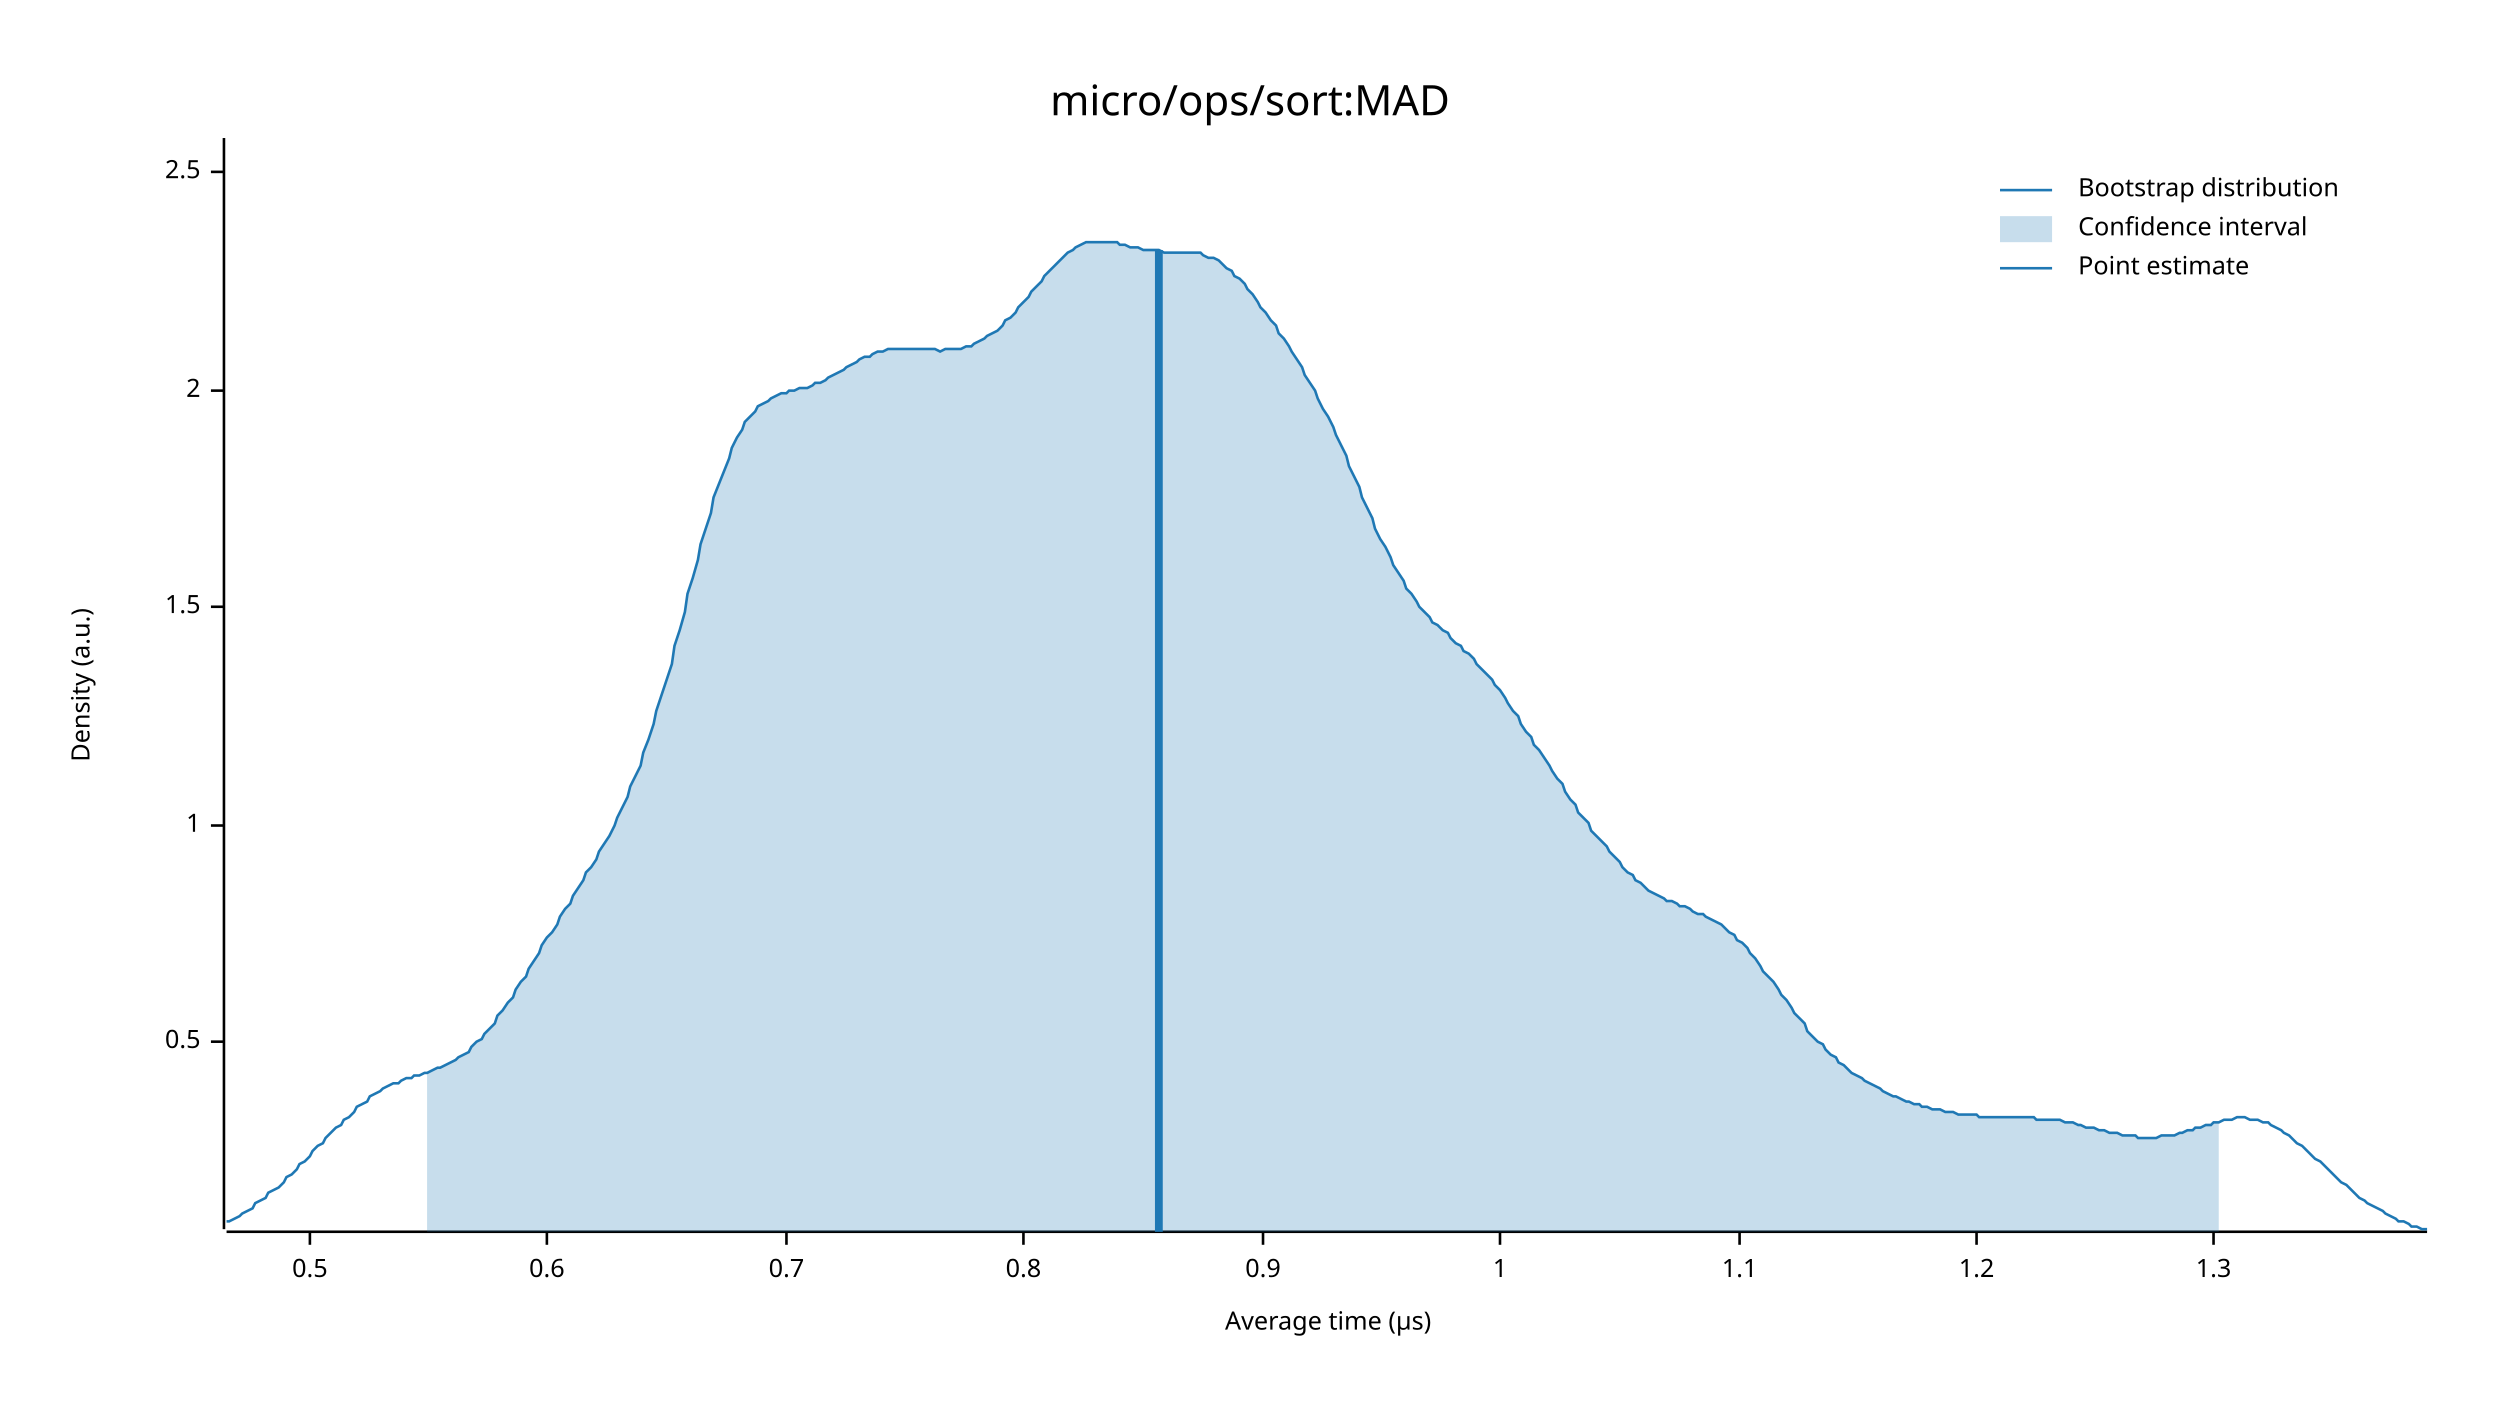
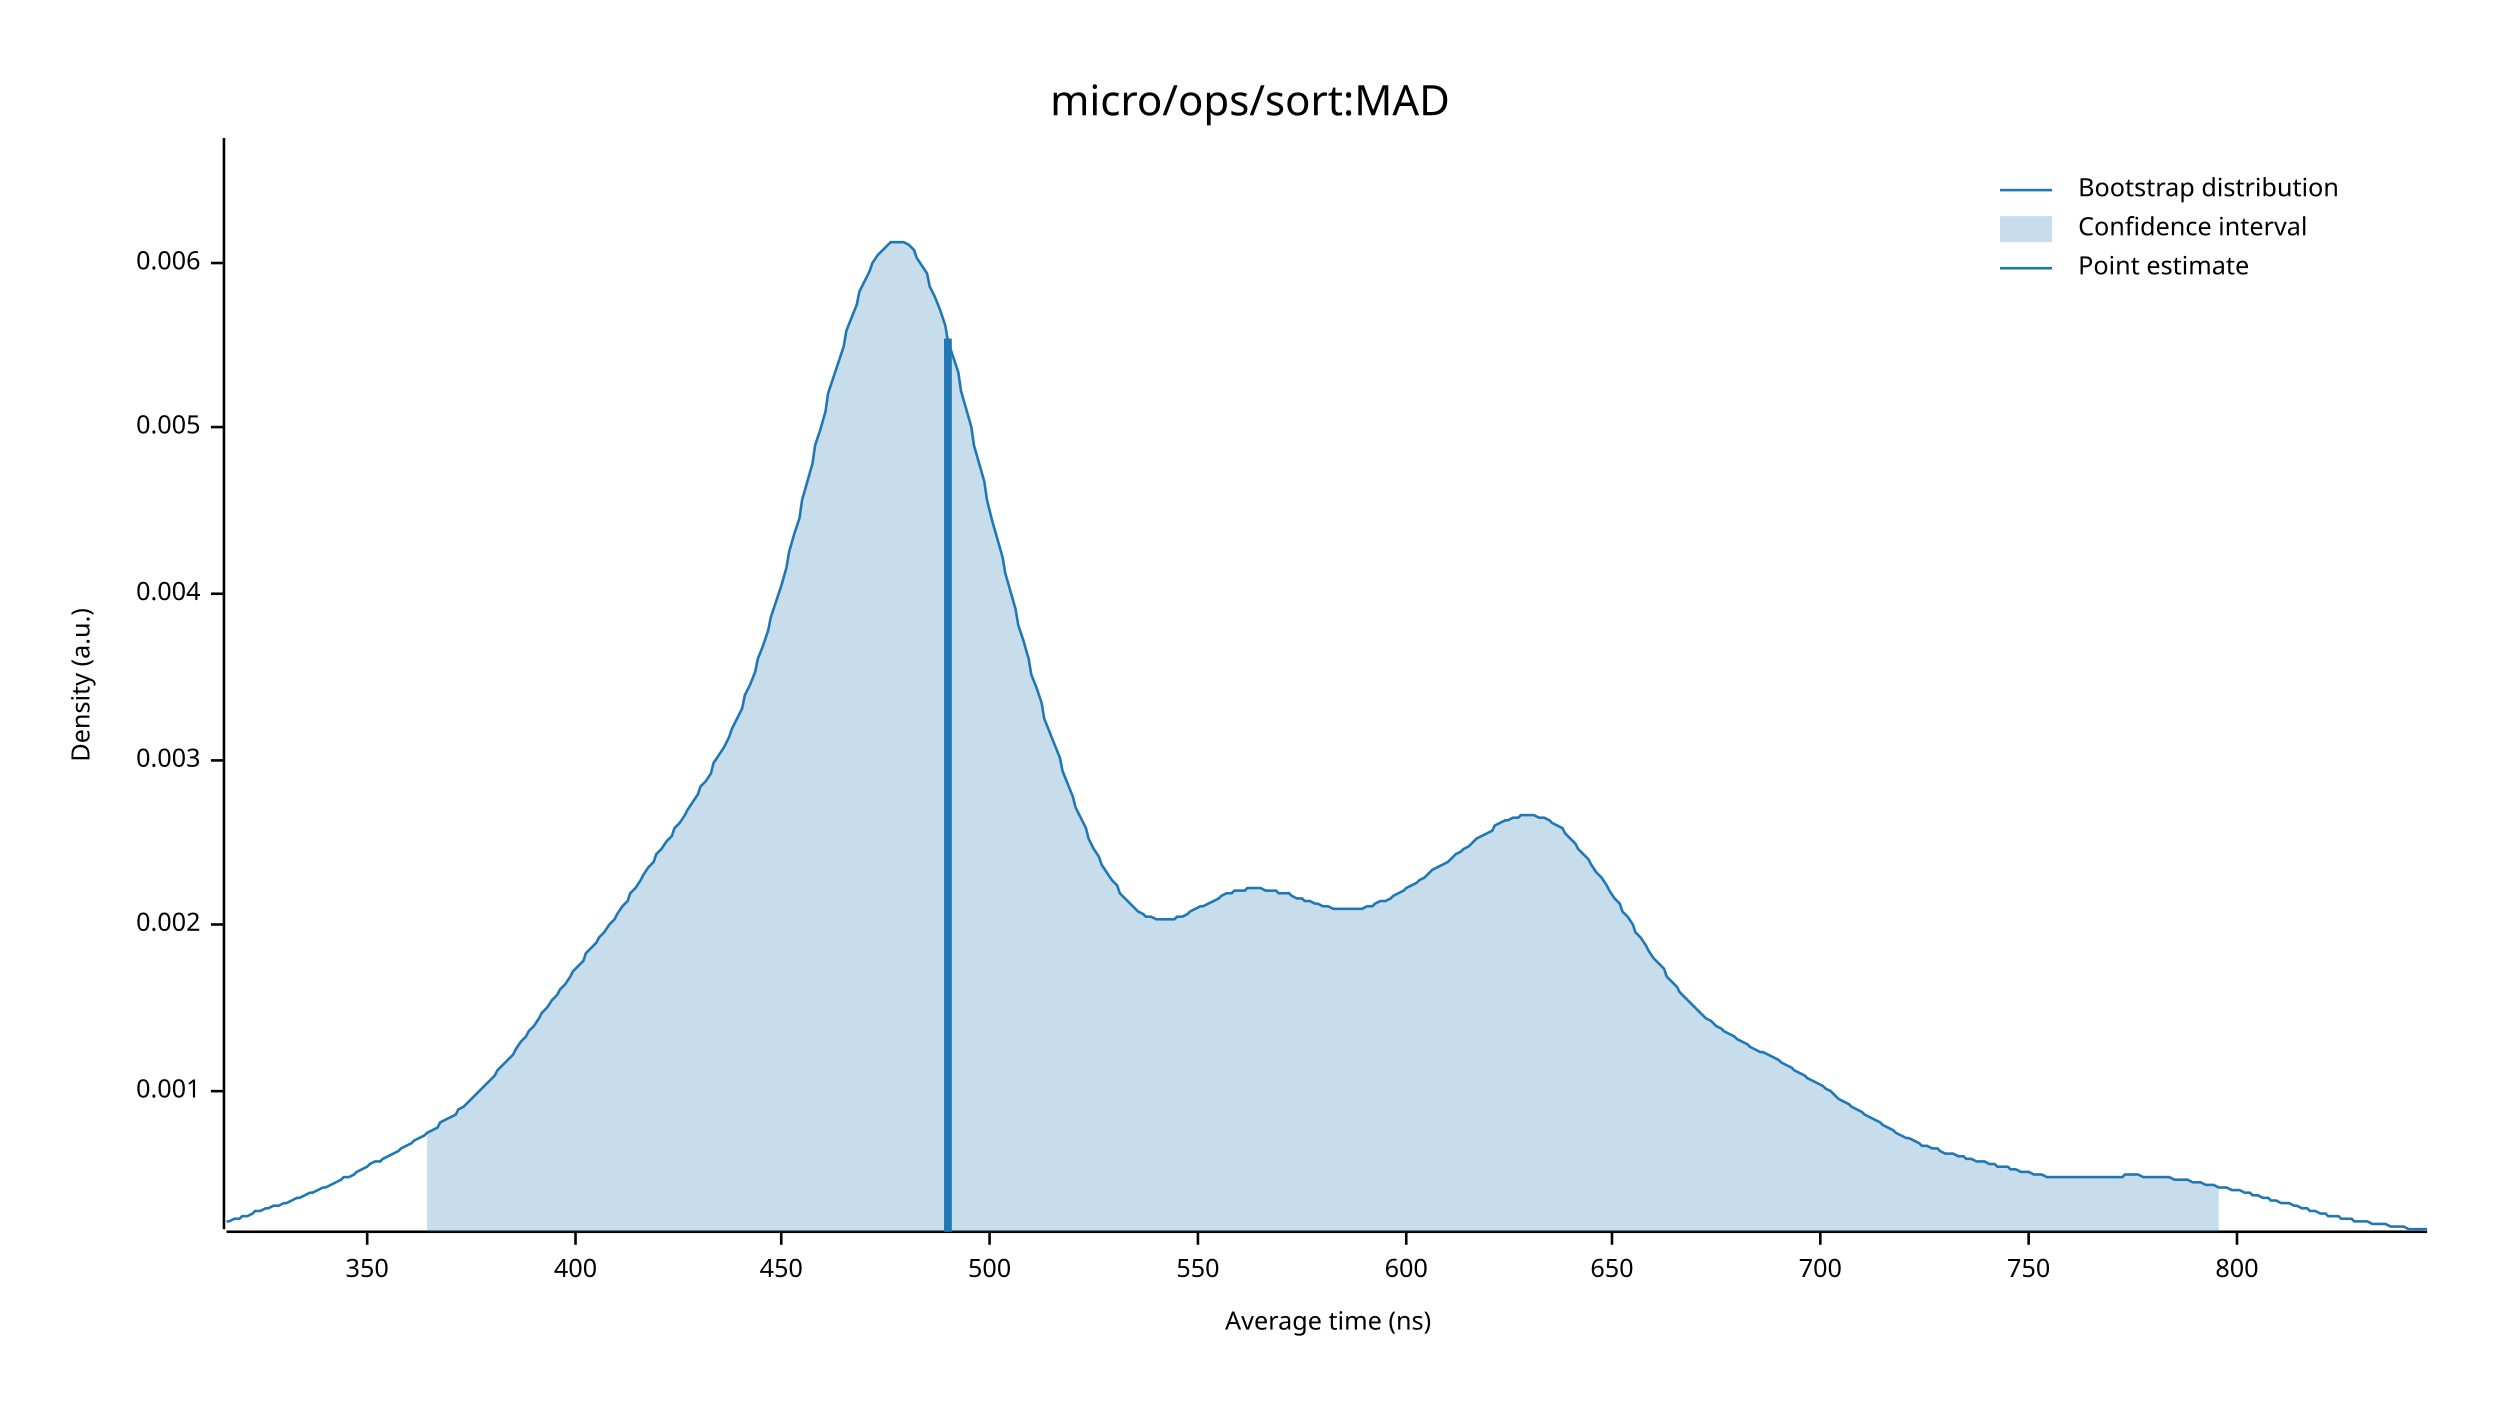
<svg xmlns="http://www.w3.org/2000/svg" width="960" height="540" viewBox="0 0 960 540">
  <text x="480" y="32" dy="0.76em" text-anchor="middle" font-family="sans-serif" font-size="16.129" opacity="1" fill="#000000">
micro/ops/sort:MAD
</text>
  <text x="27" y="263" dy="0.76em" text-anchor="middle" font-family="sans-serif" font-size="9.677" opacity="1" fill="#000000" transform="rotate(270, 27, 263)">
Density (a.u.)
</text>
  <text x="510" y="513" dy="-0.5ex" text-anchor="middle" font-family="sans-serif" font-size="9.677" opacity="1" fill="#000000">
- Average time (µs)
+ Average time (ns)
</text>
  <polyline fill="none" opacity="1" stroke="#000000" stroke-width="1" points="86,53 86,472 " />
-   <text x="77" y="400" dy="0.5ex" text-anchor="end" font-family="sans-serif" font-size="9.677" opacity="1" fill="#000000">
- 0.5
+   <text x="77" y="419" dy="0.5ex" text-anchor="end" font-family="sans-serif" font-size="9.677" opacity="1" fill="#000000">
+ 0.001
</text>
-   <polyline fill="none" opacity="1" stroke="#000000" stroke-width="1" points="81,400 86,400 " />
-   <text x="77" y="317" dy="0.5ex" text-anchor="end" font-family="sans-serif" font-size="9.677" opacity="1" fill="#000000">
- 1
+   <polyline fill="none" opacity="1" stroke="#000000" stroke-width="1" points="81,419 86,419 " />
+   <text x="77" y="355" dy="0.5ex" text-anchor="end" font-family="sans-serif" font-size="9.677" opacity="1" fill="#000000">
+ 0.002
</text>
-   <polyline fill="none" opacity="1" stroke="#000000" stroke-width="1" points="81,317 86,317 " />
-   <text x="77" y="233" dy="0.5ex" text-anchor="end" font-family="sans-serif" font-size="9.677" opacity="1" fill="#000000">
- 1.5
+   <polyline fill="none" opacity="1" stroke="#000000" stroke-width="1" points="81,355 86,355 " />
+   <text x="77" y="292" dy="0.5ex" text-anchor="end" font-family="sans-serif" font-size="9.677" opacity="1" fill="#000000">
+ 0.003
</text>
-   <polyline fill="none" opacity="1" stroke="#000000" stroke-width="1" points="81,233 86,233 " />
-   <text x="77" y="150" dy="0.5ex" text-anchor="end" font-family="sans-serif" font-size="9.677" opacity="1" fill="#000000">
- 2
+   <polyline fill="none" opacity="1" stroke="#000000" stroke-width="1" points="81,292 86,292 " />
+   <text x="77" y="228" dy="0.5ex" text-anchor="end" font-family="sans-serif" font-size="9.677" opacity="1" fill="#000000">
+ 0.004
</text>
-   <polyline fill="none" opacity="1" stroke="#000000" stroke-width="1" points="81,150 86,150 " />
-   <text x="77" y="66" dy="0.5ex" text-anchor="end" font-family="sans-serif" font-size="9.677" opacity="1" fill="#000000">
- 2.5
+   <polyline fill="none" opacity="1" stroke="#000000" stroke-width="1" points="81,228 86,228 " />
+   <text x="77" y="164" dy="0.5ex" text-anchor="end" font-family="sans-serif" font-size="9.677" opacity="1" fill="#000000">
+ 0.005
</text>
-   <polyline fill="none" opacity="1" stroke="#000000" stroke-width="1" points="81,66 86,66 " />
+   <polyline fill="none" opacity="1" stroke="#000000" stroke-width="1" points="81,164 86,164 " />
+   <text x="77" y="101" dy="0.5ex" text-anchor="end" font-family="sans-serif" font-size="9.677" opacity="1" fill="#000000">
+ 0.006
+ </text>
+   <polyline fill="none" opacity="1" stroke="#000000" stroke-width="1" points="81,101 86,101 " />
  <polyline fill="none" opacity="1" stroke="#000000" stroke-width="1" points="87,473 932,473 " />
-   <text x="119" y="483" dy="0.76em" text-anchor="middle" font-family="sans-serif" font-size="9.677" opacity="1" fill="#000000">
- 0.5
+   <text x="141" y="483" dy="0.76em" text-anchor="middle" font-family="sans-serif" font-size="9.677" opacity="1" fill="#000000">
+ 350
</text>
-   <polyline fill="none" opacity="1" stroke="#000000" stroke-width="1" points="119,473 119,478 " />
-   <text x="210" y="483" dy="0.76em" text-anchor="middle" font-family="sans-serif" font-size="9.677" opacity="1" fill="#000000">
- 0.6
+   <polyline fill="none" opacity="1" stroke="#000000" stroke-width="1" points="141,473 141,478 " />
+   <text x="221" y="483" dy="0.76em" text-anchor="middle" font-family="sans-serif" font-size="9.677" opacity="1" fill="#000000">
+ 400
</text>
-   <polyline fill="none" opacity="1" stroke="#000000" stroke-width="1" points="210,473 210,478 " />
-   <text x="302" y="483" dy="0.76em" text-anchor="middle" font-family="sans-serif" font-size="9.677" opacity="1" fill="#000000">
- 0.7
+   <polyline fill="none" opacity="1" stroke="#000000" stroke-width="1" points="221,473 221,478 " />
+   <text x="300" y="483" dy="0.76em" text-anchor="middle" font-family="sans-serif" font-size="9.677" opacity="1" fill="#000000">
+ 450
</text>
-   <polyline fill="none" opacity="1" stroke="#000000" stroke-width="1" points="302,473 302,478 " />
-   <text x="393" y="483" dy="0.76em" text-anchor="middle" font-family="sans-serif" font-size="9.677" opacity="1" fill="#000000">
- 0.8
+   <polyline fill="none" opacity="1" stroke="#000000" stroke-width="1" points="300,473 300,478 " />
+   <text x="380" y="483" dy="0.76em" text-anchor="middle" font-family="sans-serif" font-size="9.677" opacity="1" fill="#000000">
+ 500
</text>
-   <polyline fill="none" opacity="1" stroke="#000000" stroke-width="1" points="393,473 393,478 " />
-   <text x="485" y="483" dy="0.76em" text-anchor="middle" font-family="sans-serif" font-size="9.677" opacity="1" fill="#000000">
- 0.9
+   <polyline fill="none" opacity="1" stroke="#000000" stroke-width="1" points="380,473 380,478 " />
+   <text x="460" y="483" dy="0.76em" text-anchor="middle" font-family="sans-serif" font-size="9.677" opacity="1" fill="#000000">
+ 550
</text>
-   <polyline fill="none" opacity="1" stroke="#000000" stroke-width="1" points="485,473 485,478 " />
-   <text x="576" y="483" dy="0.76em" text-anchor="middle" font-family="sans-serif" font-size="9.677" opacity="1" fill="#000000">
- 1
+   <polyline fill="none" opacity="1" stroke="#000000" stroke-width="1" points="460,473 460,478 " />
+   <text x="540" y="483" dy="0.76em" text-anchor="middle" font-family="sans-serif" font-size="9.677" opacity="1" fill="#000000">
+ 600
</text>
-   <polyline fill="none" opacity="1" stroke="#000000" stroke-width="1" points="576,473 576,478 " />
-   <text x="668" y="483" dy="0.76em" text-anchor="middle" font-family="sans-serif" font-size="9.677" opacity="1" fill="#000000">
- 1.1
+   <polyline fill="none" opacity="1" stroke="#000000" stroke-width="1" points="540,473 540,478 " />
+   <text x="619" y="483" dy="0.76em" text-anchor="middle" font-family="sans-serif" font-size="9.677" opacity="1" fill="#000000">
+ 650
</text>
-   <polyline fill="none" opacity="1" stroke="#000000" stroke-width="1" points="668,473 668,478 " />
-   <text x="759" y="483" dy="0.76em" text-anchor="middle" font-family="sans-serif" font-size="9.677" opacity="1" fill="#000000">
- 1.2
+   <polyline fill="none" opacity="1" stroke="#000000" stroke-width="1" points="619,473 619,478 " />
+   <text x="699" y="483" dy="0.76em" text-anchor="middle" font-family="sans-serif" font-size="9.677" opacity="1" fill="#000000">
+ 700
</text>
-   <polyline fill="none" opacity="1" stroke="#000000" stroke-width="1" points="759,473 759,478 " />
-   <text x="850" y="483" dy="0.76em" text-anchor="middle" font-family="sans-serif" font-size="9.677" opacity="1" fill="#000000">
- 1.3
+   <polyline fill="none" opacity="1" stroke="#000000" stroke-width="1" points="699,473 699,478 " />
+   <text x="779" y="483" dy="0.76em" text-anchor="middle" font-family="sans-serif" font-size="9.677" opacity="1" fill="#000000">
+ 750
</text>
-   <polyline fill="none" opacity="1" stroke="#000000" stroke-width="1" points="850,473 850,478 " />
-   <polyline fill="none" opacity="1" stroke="#1F78B4" stroke-width="1" points="87,469 88,469 90,468 92,467 93,466 95,465 97,464 98,462 100,461 102,460 103,458 105,457 107,456 109,454 110,452 112,451 114,449 115,447 117,446 119,444 120,442 122,440 124,439 125,437 127,435 129,433 131,432 132,430 134,429 136,427 137,425 139,424 141,423 142,421 144,420 146,419 147,418 149,417 151,416 153,416 154,415 156,414 158,414 159,413 161,413 163,412 164,412 166,411 168,410 169,410 171,409 173,408 175,407 176,406 178,405 180,404 181,402 183,400 185,399 186,397 188,395 190,393 191,390 193,388 195,385 197,383 198,380 200,377 202,375 203,372 205,369 207,366 208,363 210,360 212,358 214,355 215,352 217,349 219,347 220,344 222,341 224,338 225,335 227,333 229,330 230,327 232,324 234,321 236,317 237,314 239,310 241,306 242,302 244,298 246,294 247,289 249,284 251,278 252,273 254,267 256,261 258,255 259,248 261,242 263,235 264,228 266,222 268,215 269,209 271,203 273,197 274,191 276,186 278,181 280,176 281,172 283,168 285,165 286,162 288,160 290,158 291,156 293,155 295,154 296,153 298,152 300,151 302,151 303,150 305,150 307,149 308,149 310,149 312,148 313,147 315,147 317,146 318,145 320,144 322,143 324,142 325,141 327,140 329,139 330,138 332,137 334,137 335,136 337,135 339,135 341,134 342,134 344,134 346,134 347,134 349,134 351,134 352,134 354,134 356,134 357,134 359,134 361,135 363,134 364,134 366,134 368,134 369,134 371,133 373,133 374,132 376,131 378,130 379,129 381,128 383,127 385,125 386,123 388,122 390,120 391,118 393,116 395,114 396,112 398,110 400,108 401,106 403,104 405,102 407,100 408,99 410,97 412,96 413,95 415,94 417,93 418,93 420,93 422,93 423,93 425,93 427,93 429,93 430,94 432,94 434,95 435,95 437,95 439,96 440,96 442,96 444,96 445,96 447,97 449,97 451,97 452,97 454,97 456,97 457,97 459,97 461,97 462,98 464,99 466,99 468,100 469,101 471,103 473,104 474,106 476,107 478,109 479,111 481,113 483,116 484,118 486,120 488,123 490,125 491,128 493,130 495,133 496,135 498,138 500,141 501,144 503,147 505,150 506,153 508,157 510,160 512,164 513,167 515,171 517,175 518,179 520,183 522,187 523,191 525,195 527,199 528,203 530,207 532,210 534,214 535,217 537,220 539,223 540,226 542,228 544,231 545,233 547,235 549,237 550,239 552,240 554,242 556,243 557,245 559,247 561,248 562,250 564,251 566,253 567,255 569,257 571,259 573,261 574,263 576,265 578,268 579,270 581,273 583,275 584,278 586,281 588,283 589,286 591,288 593,291 595,294 596,296 598,299 600,301 601,304 603,307 605,309 606,312 608,314 610,316 611,319 613,321 615,323 617,325 618,327 620,329 622,331 623,333 625,335 627,336 628,338 630,339 632,341 633,342 635,343 637,344 639,345 640,346 642,346 644,347 645,348 647,348 649,349 650,350 652,351 654,351 655,352 657,353 659,354 661,355 662,356 664,358 666,359 667,361 669,362 671,364 672,366 674,368 676,371 677,373 679,375 681,377 683,380 684,382 686,384 688,387 689,389 691,391 693,393 694,396 696,398 698,400 700,401 701,403 703,405 705,406 706,408 708,409 710,411 711,412 713,413 715,414 716,415 718,416 720,417 722,418 723,419 725,420 727,421 728,421 730,422 732,423 733,423 735,424 737,424 738,425 740,425 742,426 744,426 745,426 747,427 749,427 750,427 752,428 754,428 755,428 757,428 759,428 760,429 762,429 764,429 766,429 767,429 769,429 771,429 772,429 774,429 776,429 777,429 779,429 781,429 782,430 784,430 786,430 788,430 789,430 791,430 793,431 794,431 796,431 798,432 799,432 801,433 803,433 804,433 806,434 808,434 810,435 811,435 813,435 815,436 816,436 818,436 820,436 821,437 823,437 825,437 827,437 828,437 830,436 832,436 833,436 835,436 837,435 838,435 840,434 842,434 843,433 845,433 847,432 849,432 850,431 852,431 854,430 855,430 857,430 859,429 860,429 862,429 864,430 865,430 867,430 869,431 871,431 872,432 874,433 876,434 877,435 879,436 881,438 882,439 884,440 886,442 887,443 889,445 891,446 893,448 894,449 896,451 898,453 899,454 901,455 903,457 904,458 906,460 908,461 909,462 911,463 913,464 915,465 916,466 918,467 920,468 921,469 923,469 925,470 926,471 928,471 930,472 932,472 " />
-   <polygon opacity="0.25" fill="#1F78B4" points="164,412 166,411 168,410 169,410 171,409 173,408 175,407 176,406 178,405 180,404 181,402 183,400 185,399 186,397 188,395 190,393 191,390 193,388 195,385 197,383 198,380 200,377 202,375 203,372 205,369 207,366 208,363 210,360 212,358 214,355 215,352 217,349 219,347 220,344 222,341 224,338 225,335 227,333 229,330 230,327 232,324 234,321 236,317 237,314 239,310 241,306 242,302 244,298 246,294 247,289 249,284 251,278 252,273 254,267 256,261 258,255 259,248 261,242 263,235 264,228 266,222 268,215 269,209 271,203 273,197 274,191 276,186 278,181 280,176 281,172 283,168 285,165 286,162 288,160 290,158 291,156 293,155 295,154 296,153 298,152 300,151 302,151 303,150 305,150 307,149 308,149 310,149 312,148 313,147 315,147 317,146 318,145 320,144 322,143 324,142 325,141 327,140 329,139 330,138 332,137 334,137 335,136 337,135 339,135 341,134 342,134 344,134 346,134 347,134 349,134 351,134 352,134 354,134 356,134 357,134 359,134 361,135 363,134 364,134 366,134 368,134 369,134 371,133 373,133 374,132 376,131 378,130 379,129 381,128 383,127 385,125 386,123 388,122 390,120 391,118 393,116 395,114 396,112 398,110 400,108 401,106 403,104 405,102 407,100 408,99 410,97 412,96 413,95 415,94 417,93 418,93 420,93 422,93 423,93 425,93 427,93 429,93 430,94 432,94 434,95 435,95 437,95 439,96 440,96 442,96 444,96 445,96 447,97 449,97 451,97 452,97 454,97 456,97 457,97 459,97 461,97 462,98 464,99 466,99 468,100 469,101 471,103 473,104 474,106 476,107 478,109 479,111 481,113 483,116 484,118 486,120 488,123 490,125 491,128 493,130 495,133 496,135 498,138 500,141 501,144 503,147 505,150 506,153 508,157 510,160 512,164 513,167 515,171 517,175 518,179 520,183 522,187 523,191 525,195 527,199 528,203 530,207 532,210 534,214 535,217 537,220 539,223 540,226 542,228 544,231 545,233 547,235 549,237 550,239 552,240 554,242 556,243 557,245 559,247 561,248 562,250 564,251 566,253 567,255 569,257 571,259 573,261 574,263 576,265 578,268 579,270 581,273 583,275 584,278 586,281 588,283 589,286 591,288 593,291 595,294 596,296 598,299 600,301 601,304 603,307 605,309 606,312 608,314 610,316 611,319 613,321 615,323 617,325 618,327 620,329 622,331 623,333 625,335 627,336 628,338 630,339 632,341 633,342 635,343 637,344 639,345 640,346 642,346 644,347 645,348 647,348 649,349 650,350 652,351 654,351 655,352 657,353 659,354 661,355 662,356 664,358 666,359 667,361 669,362 671,364 672,366 674,368 676,371 677,373 679,375 681,377 683,380 684,382 686,384 688,387 689,389 691,391 693,393 694,396 696,398 698,400 700,401 701,403 703,405 705,406 706,408 708,409 710,411 711,412 713,413 715,414 716,415 718,416 720,417 722,418 723,419 725,420 727,421 728,421 730,422 732,423 733,423 735,424 737,424 738,425 740,425 742,426 744,426 745,426 747,427 749,427 750,427 752,428 754,428 755,428 757,428 759,428 760,429 762,429 764,429 766,429 767,429 769,429 771,429 772,429 774,429 776,429 777,429 779,429 781,429 782,430 784,430 786,430 788,430 789,430 791,430 793,431 794,431 796,431 798,432 799,432 801,433 803,433 804,433 806,434 808,434 810,435 811,435 813,435 815,436 816,436 818,436 820,436 821,437 823,437 825,437 827,437 828,437 830,436 832,436 833,436 835,436 837,435 838,435 840,434 842,434 843,433 845,433 847,432 849,432 850,431 852,431 852,473 164,473 " />
-   <polyline fill="none" opacity="1" stroke="#1F78B4" stroke-width="3" points="445,473 445,96 " />
+   <polyline fill="none" opacity="1" stroke="#000000" stroke-width="1" points="779,473 779,478 " />
+   <text x="859" y="483" dy="0.76em" text-anchor="middle" font-family="sans-serif" font-size="9.677" opacity="1" fill="#000000">
+ 800
+ </text>
+   <polyline fill="none" opacity="1" stroke="#000000" stroke-width="1" points="859,473 859,478 " />
+   <polyline fill="none" opacity="1" stroke="#1F78B4" stroke-width="1" points="87,469 88,469 90,468 92,468 93,467 95,467 97,466 98,465 100,465 102,464 103,464 105,463 107,463 109,462 110,462 112,461 114,460 115,460 117,459 119,458 120,458 122,457 124,456 125,456 127,455 129,454 131,453 132,452 134,452 136,451 137,450 139,449 141,448 142,447 144,446 146,446 147,445 149,444 151,443 153,442 154,441 156,440 158,439 159,438 161,437 163,436 164,435 166,434 168,433 169,431 171,430 173,429 175,428 176,426 178,425 180,423 181,422 183,420 185,418 186,417 188,415 190,413 191,411 193,409 195,407 197,405 198,403 200,400 202,398 203,396 205,394 207,391 208,389 210,387 212,384 214,382 215,380 217,378 219,375 220,373 222,371 224,369 225,366 227,364 229,362 230,360 232,358 234,355 236,353 237,351 239,348 241,346 242,343 244,341 246,338 247,336 249,333 251,331 252,328 254,326 256,323 258,321 259,318 261,316 263,313 264,311 266,308 268,305 269,302 271,300 273,297 274,293 276,290 278,287 280,283 281,280 283,276 285,272 286,267 288,263 290,258 291,253 293,248 295,242 296,237 298,231 300,225 302,218 303,212 305,205 307,199 308,192 310,185 312,178 313,171 315,165 317,158 318,151 320,145 322,139 324,133 325,127 327,122 329,117 330,112 332,108 334,104 335,101 337,98 339,96 341,94 342,93 344,93 346,93 347,93 349,94 351,96 352,99 354,102 356,105 357,110 359,114 361,119 363,125 364,131 366,137 368,143 369,150 371,157 373,164 374,171 376,178 378,185 379,192 381,200 383,207 385,214 386,220 388,227 390,234 391,240 393,246 395,253 396,259 398,264 400,270 401,276 403,281 405,286 407,291 408,296 410,301 412,306 413,310 415,314 417,318 418,322 420,326 422,329 423,332 425,335 427,338 429,340 430,343 432,345 434,347 435,348 437,350 439,351 440,352 442,352 444,353 445,353 447,353 449,353 451,353 452,352 454,352 456,351 457,350 459,349 461,348 462,348 464,347 466,346 468,345 469,344 471,343 473,343 474,342 476,342 478,342 479,341 481,341 483,341 484,341 486,342 488,342 490,342 491,343 493,343 495,343 496,344 498,345 500,345 501,346 503,346 505,347 506,347 508,348 510,348 512,349 513,349 515,349 517,349 518,349 520,349 522,349 523,349 525,348 527,348 528,347 530,346 532,346 534,345 535,344 537,343 539,342 540,341 542,340 544,339 545,338 547,337 549,335 550,334 552,333 554,332 556,331 557,330 559,328 561,327 562,326 564,325 566,323 567,322 569,321 571,320 573,319 574,317 576,316 578,315 579,315 581,314 583,314 584,313 586,313 588,313 589,313 591,314 593,314 595,315 596,316 598,317 600,318 601,320 603,322 605,324 606,326 608,328 610,330 611,332 613,335 615,337 617,340 618,342 620,345 622,347 623,350 625,352 627,355 628,358 630,360 632,363 633,365 635,368 637,370 639,372 640,375 642,377 644,379 645,381 647,383 649,385 650,386 652,388 654,390 655,391 657,392 659,394 661,395 662,396 664,397 666,398 667,399 669,400 671,401 672,402 674,403 676,404 677,404 679,405 681,406 683,407 684,408 686,409 688,410 689,411 691,412 693,413 694,414 696,415 698,416 700,417 701,418 703,419 705,421 706,422 708,423 710,424 711,425 713,426 715,427 716,428 718,429 720,430 722,431 723,432 725,433 727,434 728,435 730,436 732,437 733,437 735,438 737,439 738,440 740,440 742,441 744,441 745,442 747,443 749,443 750,443 752,444 754,444 755,445 757,445 759,446 760,446 762,446 764,447 766,447 767,448 769,448 771,448 772,449 774,449 776,450 777,450 779,450 781,451 782,451 784,451 786,452 788,452 789,452 791,452 793,452 794,452 796,452 798,452 799,452 801,452 803,452 804,452 806,452 808,452 810,452 811,452 813,452 815,452 816,451 818,451 820,451 821,451 823,452 825,452 827,452 828,452 830,452 832,452 833,452 835,453 837,453 838,453 840,453 842,454 843,454 845,454 847,455 849,455 850,455 852,456 854,456 855,456 857,457 859,457 860,457 862,458 864,458 865,459 867,459 869,460 871,460 872,461 874,461 876,462 877,462 879,462 881,463 882,463 884,464 886,464 887,465 889,465 891,466 893,466 894,467 896,467 898,467 899,468 901,468 903,468 904,469 906,469 908,469 909,469 911,470 913,470 915,470 916,470 918,471 920,471 921,471 923,471 925,472 926,472 928,472 930,472 932,472 " />
+   <polygon opacity="0.25" fill="#1F78B4" points="164,435 166,434 168,433 169,431 171,430 173,429 175,428 176,426 178,425 180,423 181,422 183,420 185,418 186,417 188,415 190,413 191,411 193,409 195,407 197,405 198,403 200,400 202,398 203,396 205,394 207,391 208,389 210,387 212,384 214,382 215,380 217,378 219,375 220,373 222,371 224,369 225,366 227,364 229,362 230,360 232,358 234,355 236,353 237,351 239,348 241,346 242,343 244,341 246,338 247,336 249,333 251,331 252,328 254,326 256,323 258,321 259,318 261,316 263,313 264,311 266,308 268,305 269,302 271,300 273,297 274,293 276,290 278,287 280,283 281,280 283,276 285,272 286,267 288,263 290,258 291,253 293,248 295,242 296,237 298,231 300,225 302,218 303,212 305,205 307,199 308,192 310,185 312,178 313,171 315,165 317,158 318,151 320,145 322,139 324,133 325,127 327,122 329,117 330,112 332,108 334,104 335,101 337,98 339,96 341,94 342,93 344,93 346,93 347,93 349,94 351,96 352,99 354,102 356,105 357,110 359,114 361,119 363,125 364,131 366,137 368,143 369,150 371,157 373,164 374,171 376,178 378,185 379,192 381,200 383,207 385,214 386,220 388,227 390,234 391,240 393,246 395,253 396,259 398,264 400,270 401,276 403,281 405,286 407,291 408,296 410,301 412,306 413,310 415,314 417,318 418,322 420,326 422,329 423,332 425,335 427,338 429,340 430,343 432,345 434,347 435,348 437,350 439,351 440,352 442,352 444,353 445,353 447,353 449,353 451,353 452,352 454,352 456,351 457,350 459,349 461,348 462,348 464,347 466,346 468,345 469,344 471,343 473,343 474,342 476,342 478,342 479,341 481,341 483,341 484,341 486,342 488,342 490,342 491,343 493,343 495,343 496,344 498,345 500,345 501,346 503,346 505,347 506,347 508,348 510,348 512,349 513,349 515,349 517,349 518,349 520,349 522,349 523,349 525,348 527,348 528,347 530,346 532,346 534,345 535,344 537,343 539,342 540,341 542,340 544,339 545,338 547,337 549,335 550,334 552,333 554,332 556,331 557,330 559,328 561,327 562,326 564,325 566,323 567,322 569,321 571,320 573,319 574,317 576,316 578,315 579,315 581,314 583,314 584,313 586,313 588,313 589,313 591,314 593,314 595,315 596,316 598,317 600,318 601,320 603,322 605,324 606,326 608,328 610,330 611,332 613,335 615,337 617,340 618,342 620,345 622,347 623,350 625,352 627,355 628,358 630,360 632,363 633,365 635,368 637,370 639,372 640,375 642,377 644,379 645,381 647,383 649,385 650,386 652,388 654,390 655,391 657,392 659,394 661,395 662,396 664,397 666,398 667,399 669,400 671,401 672,402 674,403 676,404 677,404 679,405 681,406 683,407 684,408 686,409 688,410 689,411 691,412 693,413 694,414 696,415 698,416 700,417 701,418 703,419 705,421 706,422 708,423 710,424 711,425 713,426 715,427 716,428 718,429 720,430 722,431 723,432 725,433 727,434 728,435 730,436 732,437 733,437 735,438 737,439 738,440 740,440 742,441 744,441 745,442 747,443 749,443 750,443 752,444 754,444 755,445 757,445 759,446 760,446 762,446 764,447 766,447 767,448 769,448 771,448 772,449 774,449 776,450 777,450 779,450 781,451 782,451 784,451 786,452 788,452 789,452 791,452 793,452 794,452 796,452 798,452 799,452 801,452 803,452 804,452 806,452 808,452 810,452 811,452 813,452 815,452 816,451 818,451 820,451 821,451 823,452 825,452 827,452 828,452 830,452 832,452 833,452 835,453 837,453 838,453 840,453 842,454 843,454 845,454 847,455 849,455 850,455 852,456 852,473 164,473 " />
+   <polyline fill="none" opacity="1" stroke="#1F78B4" stroke-width="3" points="364,473 364,130 " />
  <text x="798" y="68" dy="0.76em" text-anchor="start" font-family="sans-serif" font-size="9.677" opacity="1" fill="#000000">
Bootstrap distribution
</text>
  <text x="798" y="83" dy="0.76em" text-anchor="start" font-family="sans-serif" font-size="9.677" opacity="1" fill="#000000">
Confidence interval
</text>
  <text x="798" y="98" dy="0.76em" text-anchor="start" font-family="sans-serif" font-size="9.677" opacity="1" fill="#000000">
Point estimate
</text>
  <polyline fill="none" opacity="1" stroke="#1F78B4" stroke-width="1" points="768,73 788,73 " />
  <rect x="768" y="83" width="20" height="10" opacity="0.25" fill="#1F78B4" stroke="none" />
  <polyline fill="none" opacity="1" stroke="#1F78B4" stroke-width="1" points="768,103 788,103 " />
</svg>
